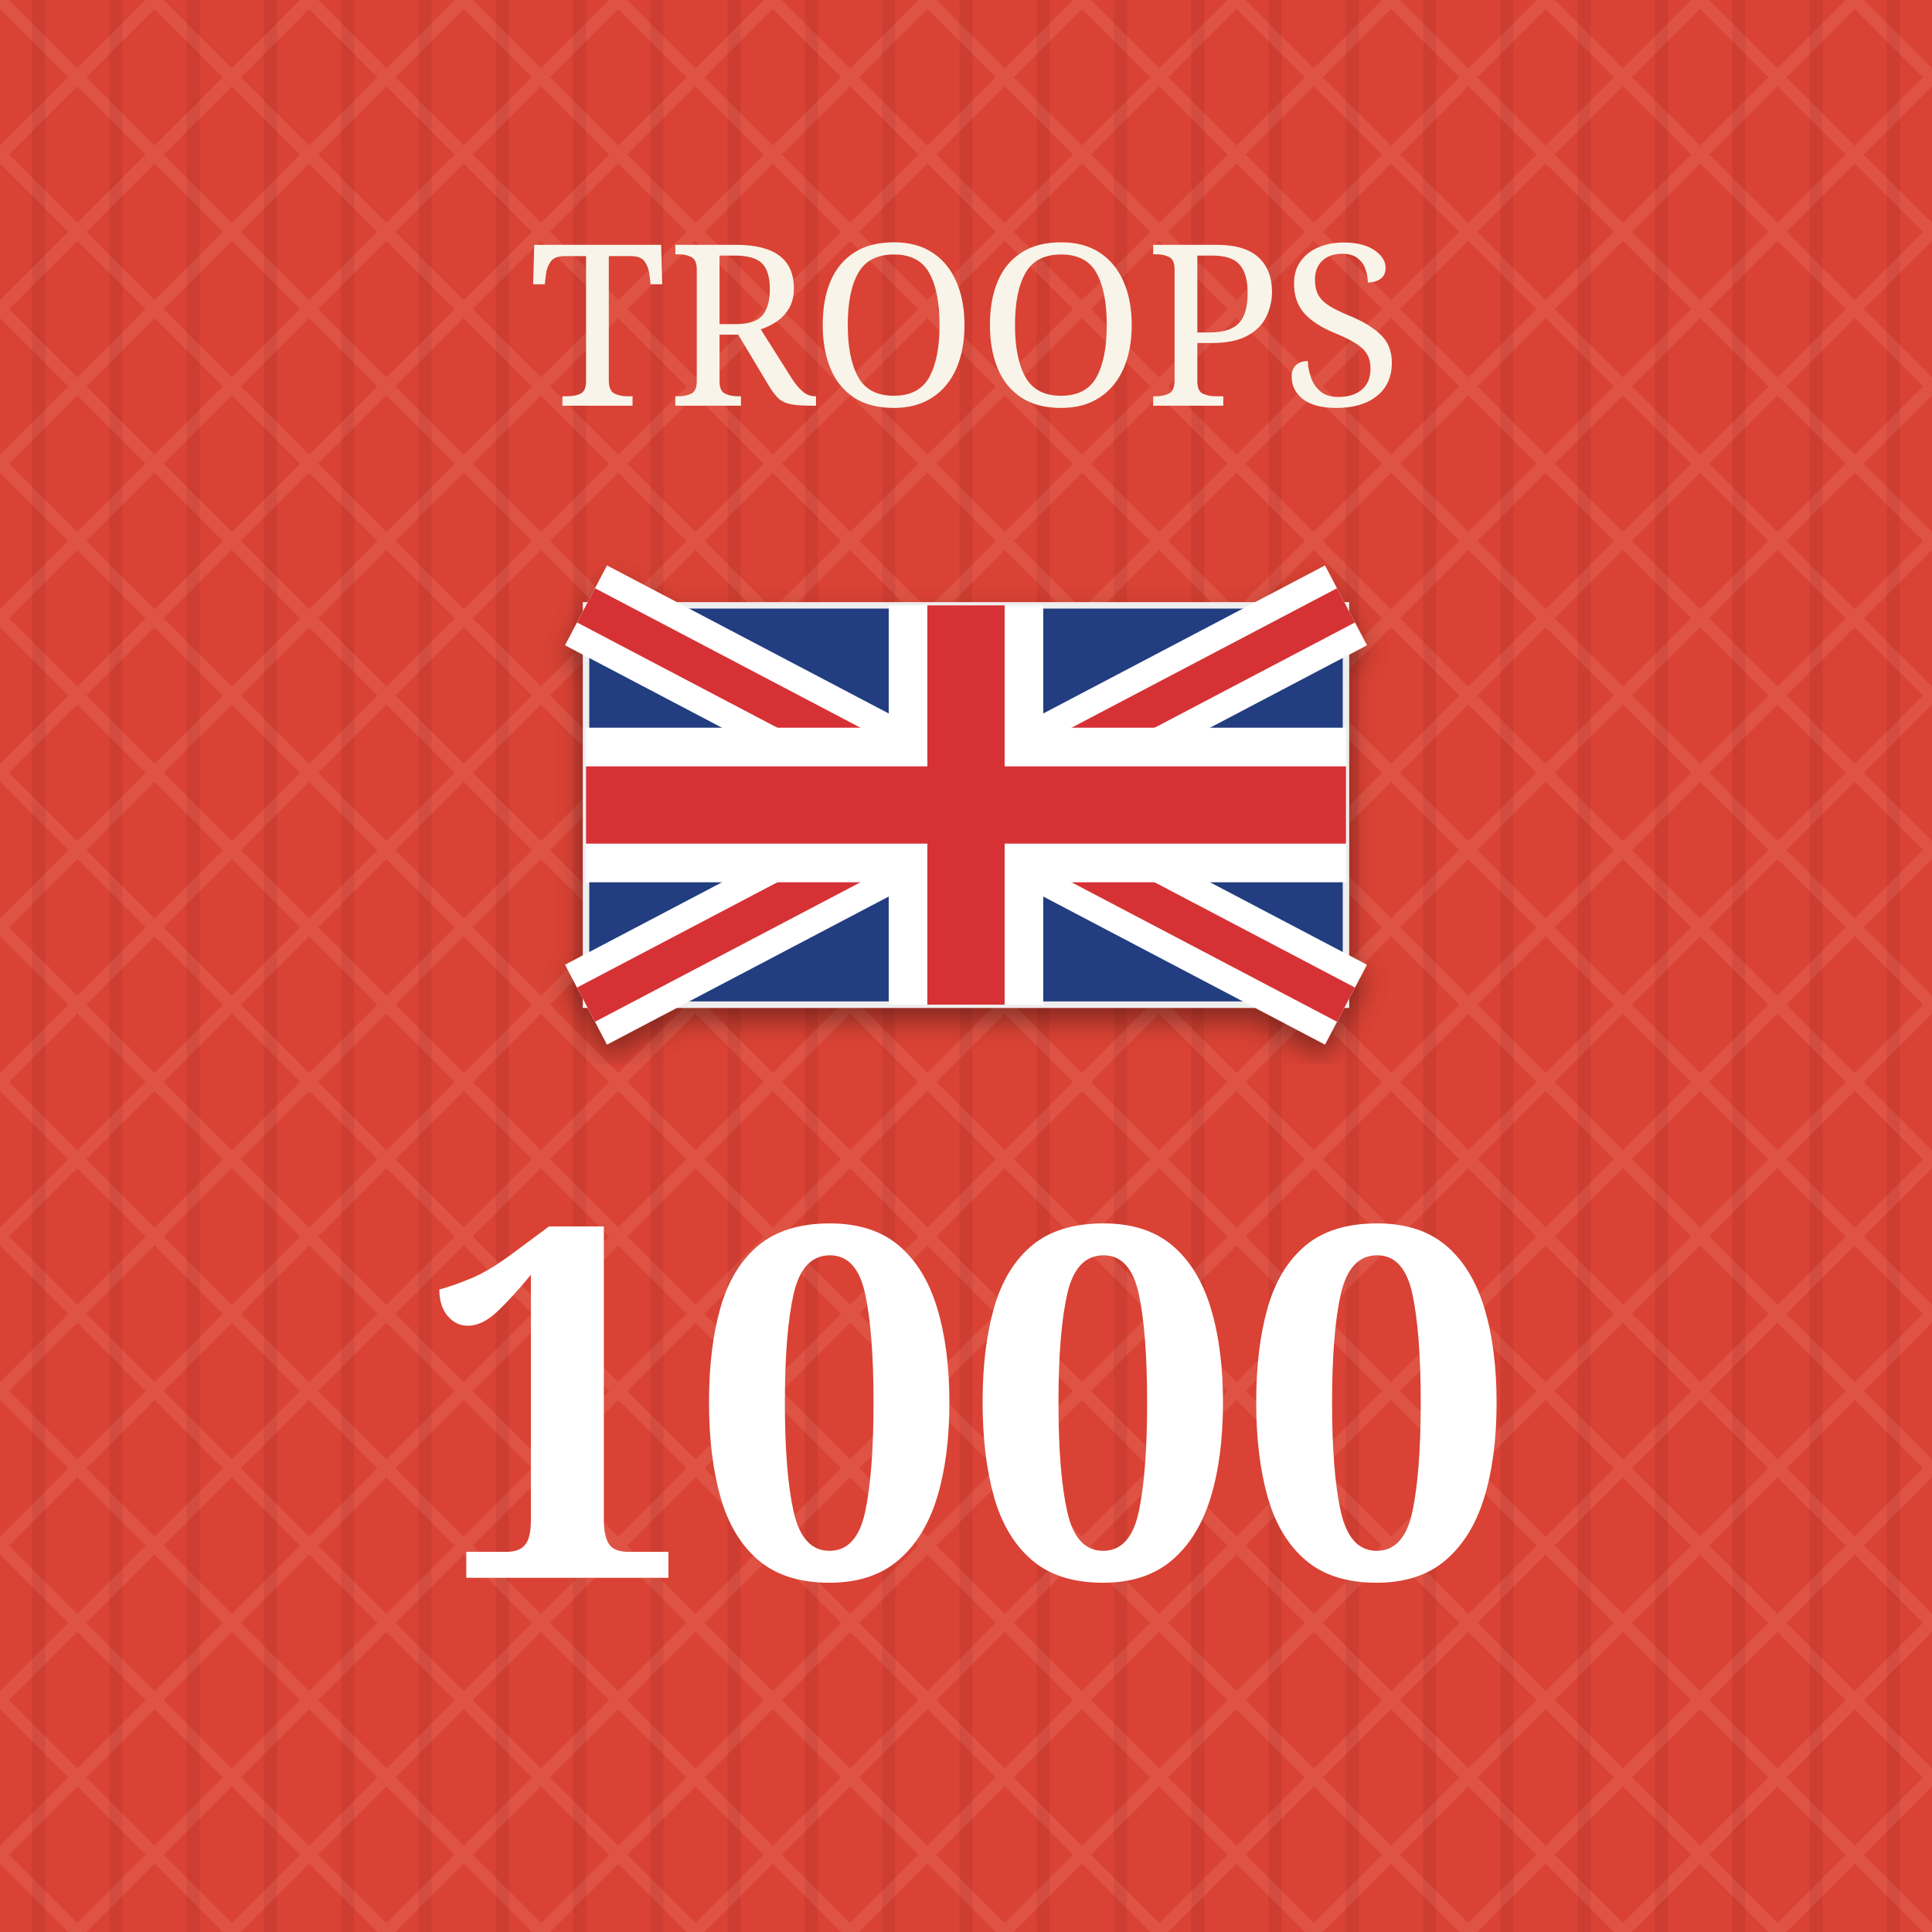
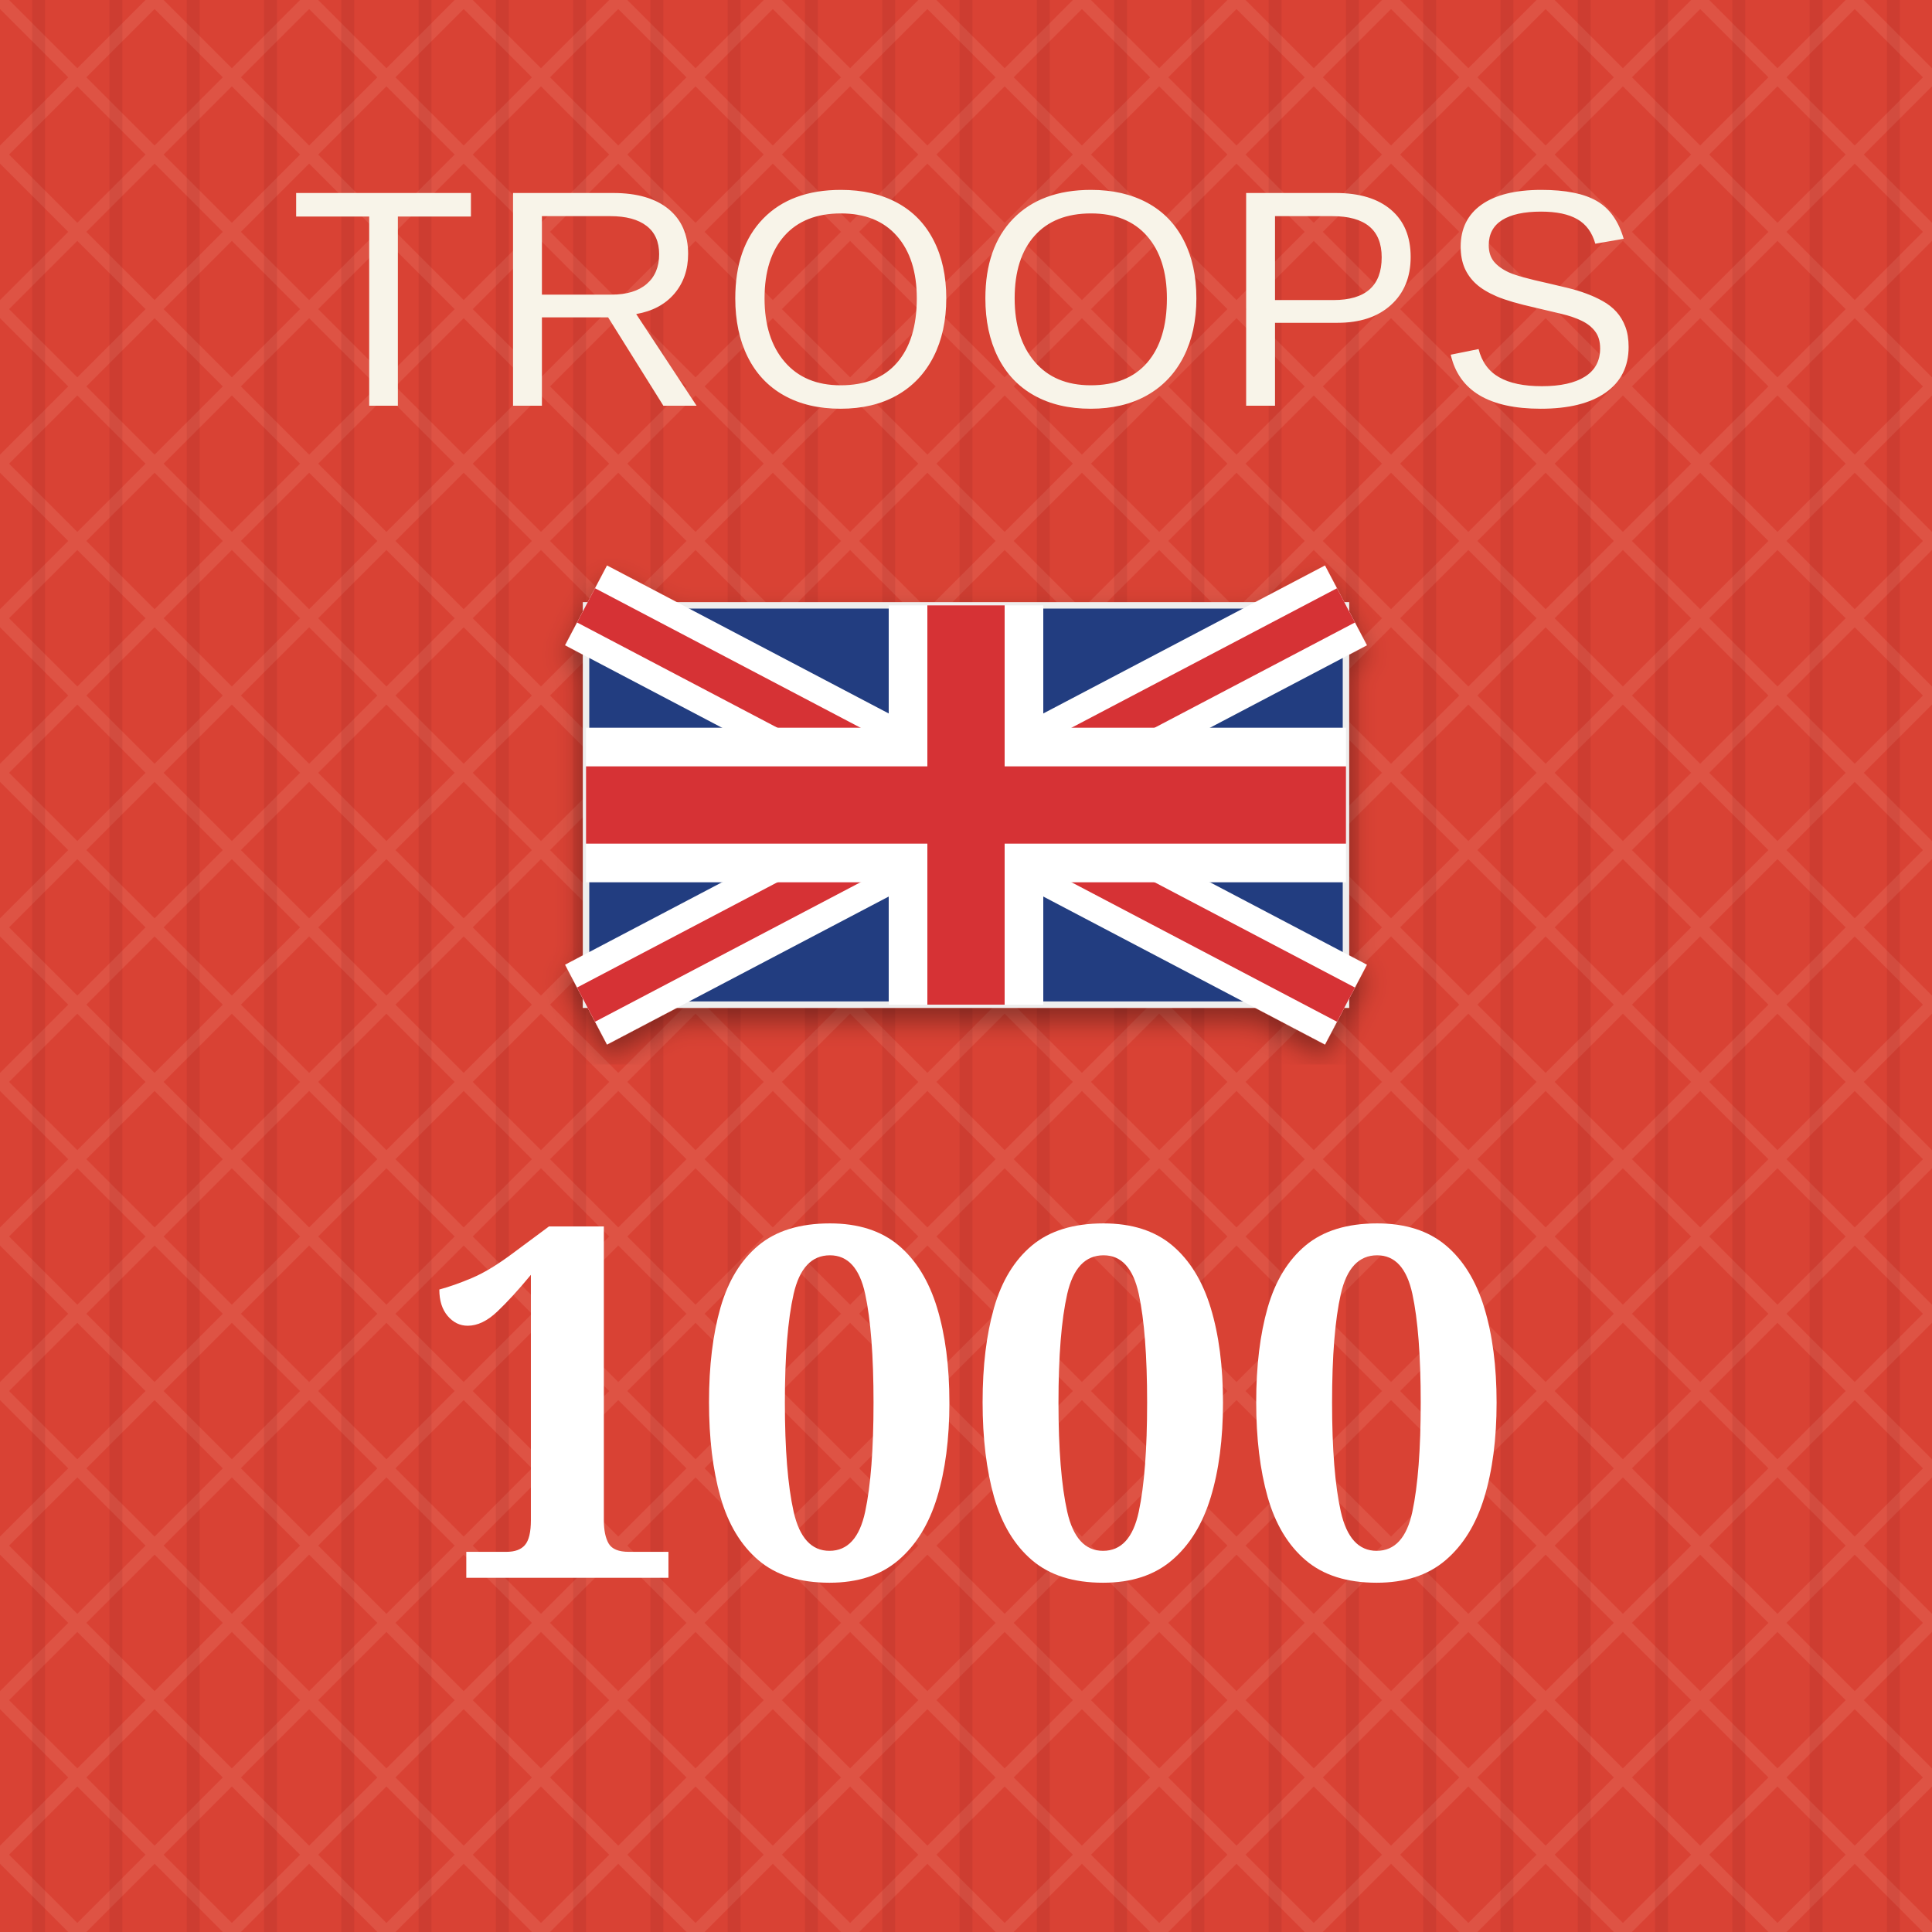
<svg xmlns="http://www.w3.org/2000/svg" viewBox="0 0 300 300" role="img" aria-labelledby="title desc">
  <defs>
    <pattern id="blueTexture" width="18" height="18" patternUnits="userSpaceOnUse">
      <rect width="18" height="18" fill="#083d4c" />
      <path d="M0 3H18 M0 12H18" stroke="#b7d0c6" stroke-opacity=".11" stroke-width="1" />
      <path d="M5 0V18 M14 0V18" stroke="#d3e0d2" stroke-opacity=".08" stroke-width="1" />
    </pattern>
    <pattern id="redTexture" width="24" height="24" patternUnits="userSpaceOnUse">
      <rect width="24" height="24" fill="#d94234" />
      <path d="M0 0L24 24M24 0L0 24" stroke="#ffc0a4" stroke-opacity=".14" stroke-width="2" />
      <path d="M6 0V24M18 0V24" stroke="#831e22" stroke-opacity=".14" stroke-width="2" />
    </pattern>
    <pattern id="blackTexture" width="12" height="12" patternUnits="userSpaceOnUse" patternTransform="rotate(35)">
      <rect width="12" height="12" fill="#101214" />
      <path d="M0 2H12" stroke="#6a6a6a" stroke-opacity=".35" stroke-width="1" />
    </pattern>
    <filter id="shadow" x="-15%" y="-15%" width="130%" height="130%">
      <feDropShadow dx="0" dy="2" stdDeviation="2" flood-opacity=".38" />
    </filter>
  </defs>
  <rect width="300" height="300" fill="url(#redTexture)" />
-   <text x="150" y="63" fill="#f8f4e9" font-family="Georgia, serif" font-size="35" text-anchor="middle">TROOPS</text>
+   <text x="150" y="63" fill="#f8f4e9" font-family="Arial, sans-serif" font-size="48" letter-spacing="1.5" text-anchor="middle">TROOPS</text>
  <g filter="url(#shadow)">
    <rect x="91" y="94" width="118" height="62" fill="#243e80" stroke="#eee" />
    <path d="M91 94L209 156M209 94L91 156" stroke="#fff" stroke-width="14" />
    <path d="M91 94L209 156M209 94L91 156" stroke="#d63136" stroke-width="6" />
    <path d="M150.0 94V156M91 125.0H209" stroke="#fff" stroke-width="24" />
    <path d="M150.0 94V156M91 125.0H209" stroke="#d63136" stroke-width="12" />
  </g>
  <text x="150" y="245" fill="#fff" font-family="Georgia, serif" font-size="76" font-weight="bold" text-anchor="middle">1000</text>
</svg>
